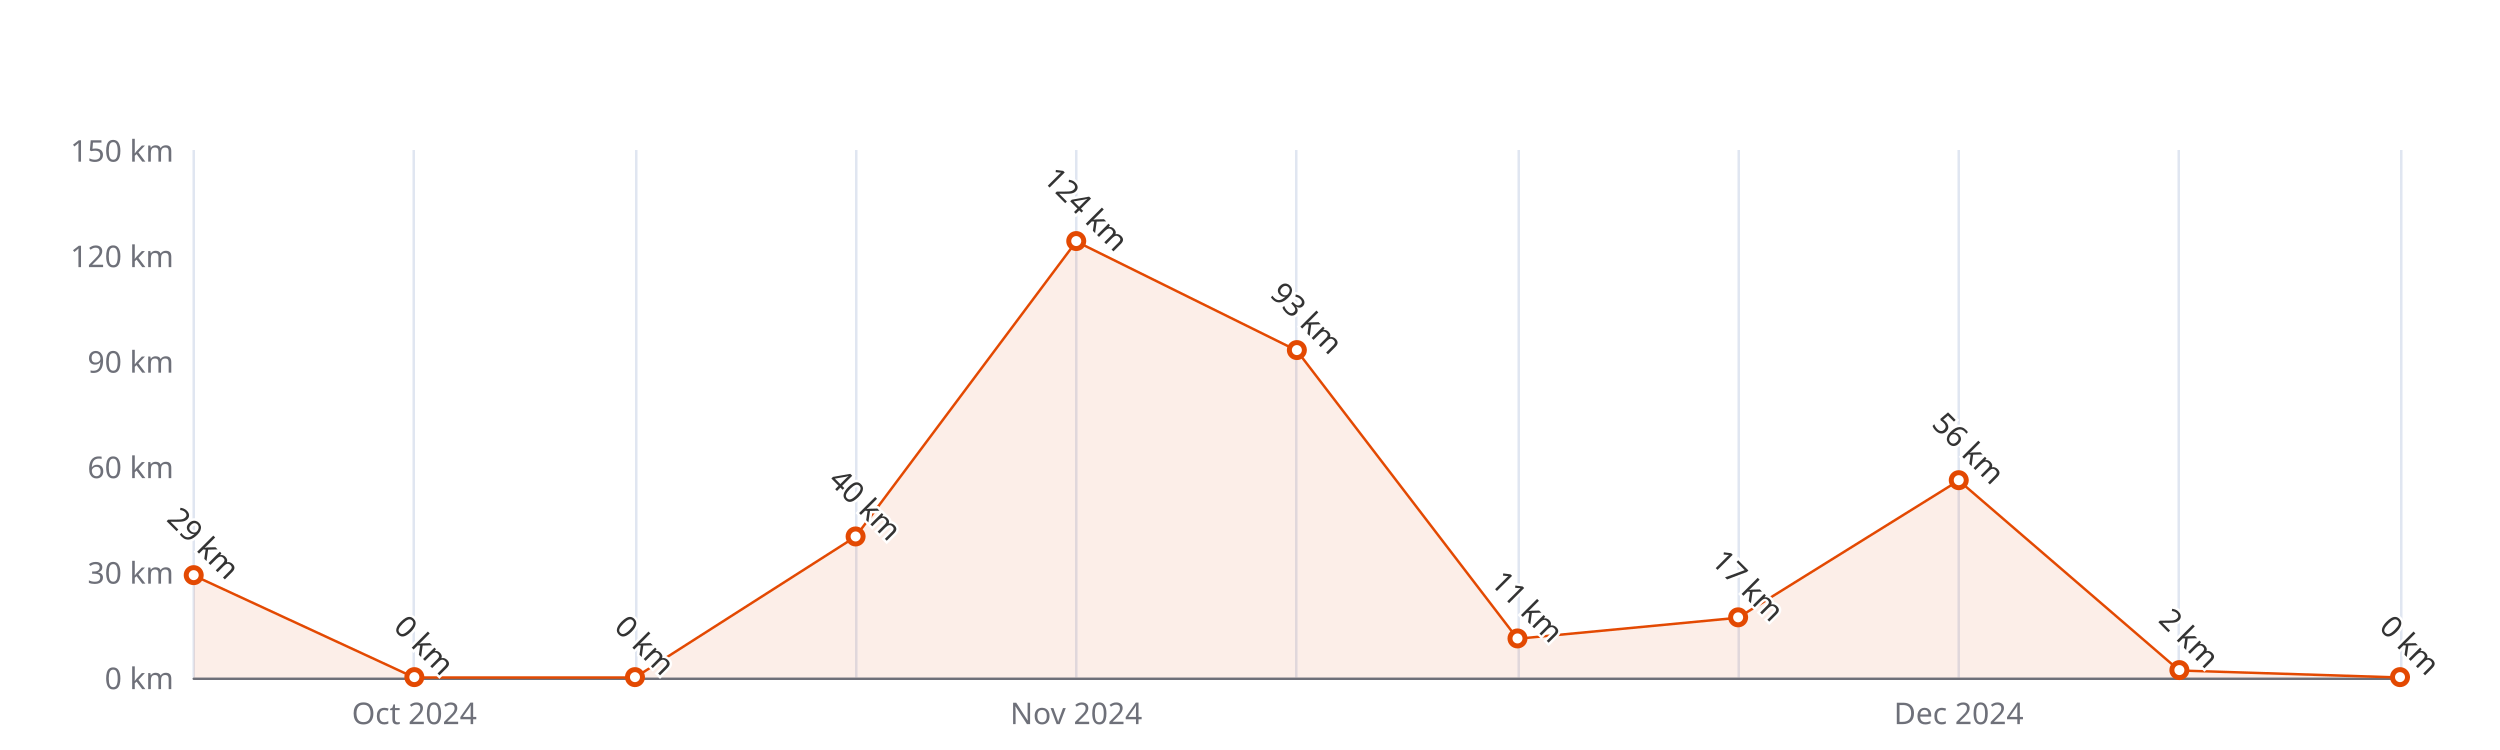
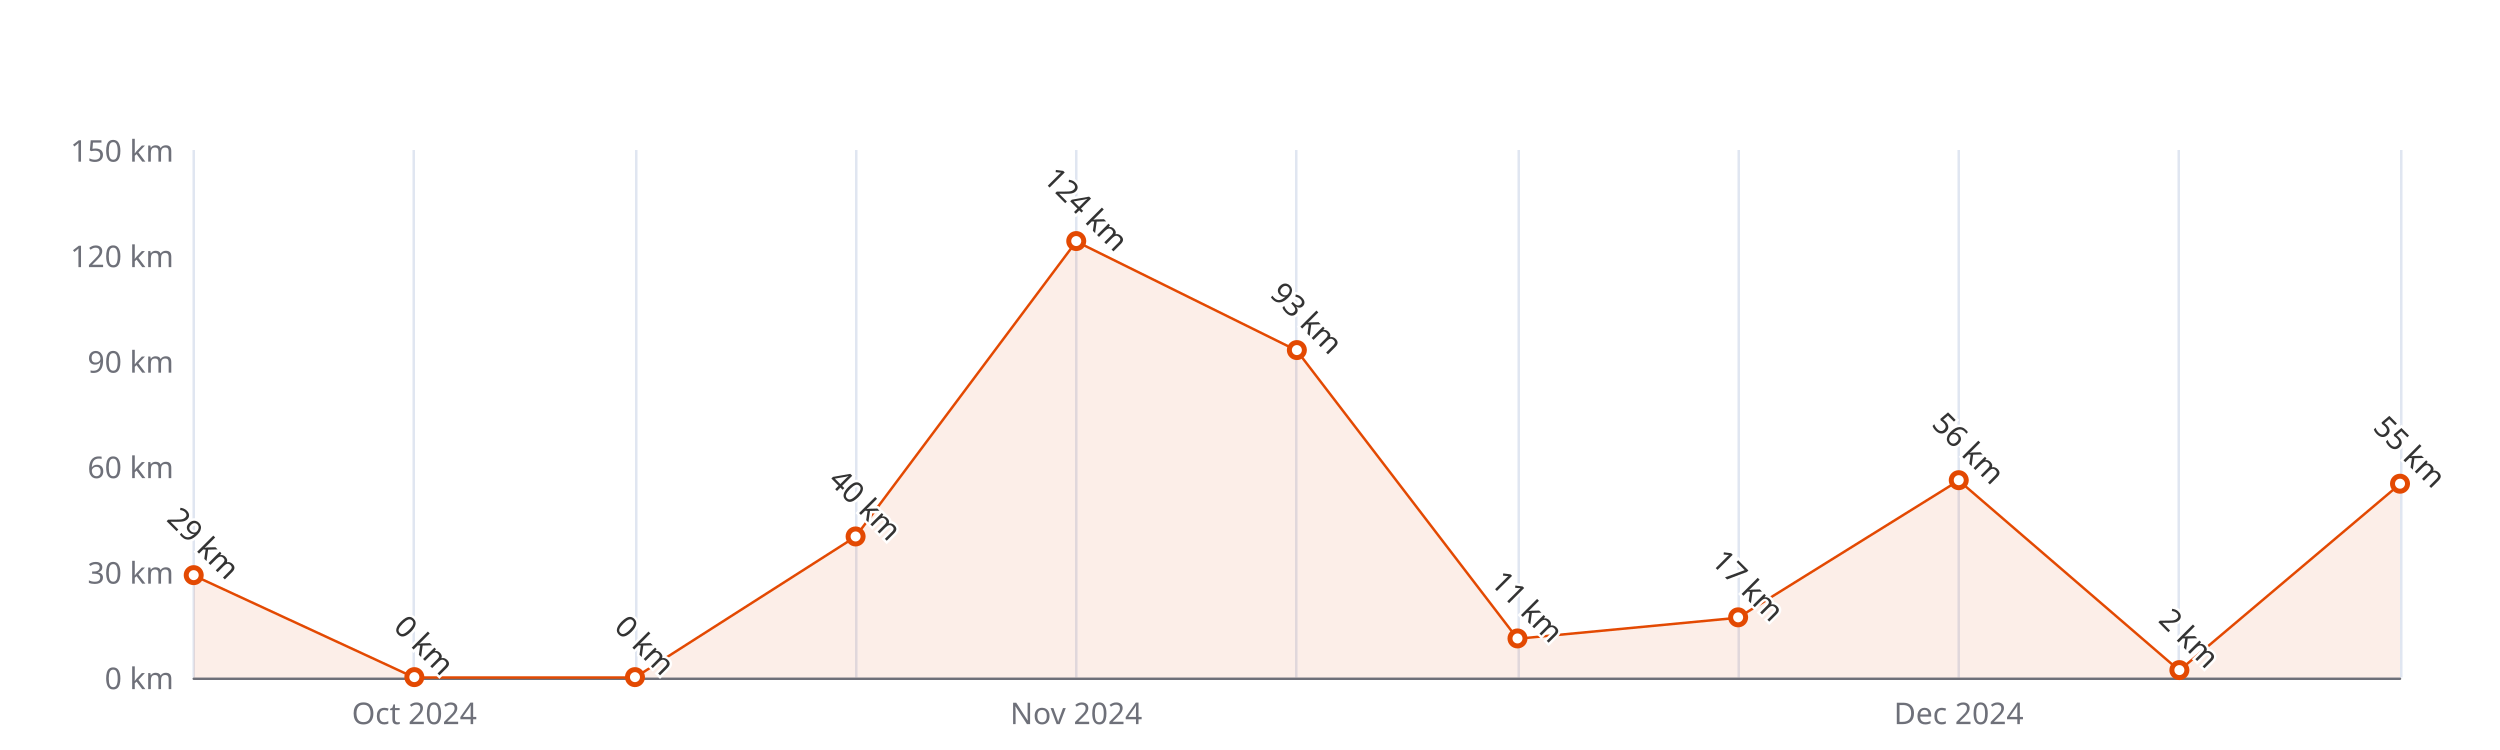
<svg xmlns="http://www.w3.org/2000/svg" width="1000" height="300" version="1.1" baseProfile="full" viewBox="0 0 1000 300">
  <rect width="1000" height="300" x="0" y="0" id="0" fill="#ffffff" />
  <path d="M77.5 60L77.5 271" fill="none" stroke="#E0E6F1" />
  <path d="M165.5 60L165.5 271" fill="none" stroke="#E0E6F1" />
  <path d="M254.5 60L254.5 271" fill="none" stroke="#E0E6F1" />
  <path d="M342.5 60L342.5 271" fill="none" stroke="#E0E6F1" />
  <path d="M430.5 60L430.5 271" fill="none" stroke="#E0E6F1" />
  <path d="M518.5 60L518.5 271" fill="none" stroke="#E0E6F1" />
  <path d="M607.5 60L607.5 271" fill="none" stroke="#E0E6F1" />
  <path d="M695.5 60L695.5 271" fill="none" stroke="#E0E6F1" />
  <path d="M783.5 60L783.5 271" fill="none" stroke="#E0E6F1" />
  <path d="M871.5 60L871.5 271" fill="none" stroke="#E0E6F1" />
  <path d="M960.5 60L960.5 271" fill="none" stroke="#E0E6F1" />
  <path d="M77.5 271.5L960 271.5" fill="none" stroke="#6E7079" stroke-linecap="round" />
  <text dominant-baseline="central" text-anchor="end" style="font-size:12px;font-family:sans-serif;" xml:space="preserve" transform="translate(69.48 271)" fill="#6E7079">0 km</text>
  <text dominant-baseline="central" text-anchor="end" style="font-size:12px;font-family:sans-serif;" xml:space="preserve" transform="translate(69.48 228.8)" fill="#6E7079">30 km</text>
  <text dominant-baseline="central" text-anchor="end" style="font-size:12px;font-family:sans-serif;" xml:space="preserve" transform="translate(69.48 186.6)" fill="#6E7079">60 km</text>
  <text dominant-baseline="central" text-anchor="end" style="font-size:12px;font-family:sans-serif;" xml:space="preserve" transform="translate(69.48 144.4)" fill="#6E7079">90 km</text>
  <text dominant-baseline="central" text-anchor="end" style="font-size:12px;font-family:sans-serif;" xml:space="preserve" transform="translate(69.48 102.2)" fill="#6E7079">120 km</text>
  <text dominant-baseline="central" text-anchor="end" style="font-size:12px;font-family:sans-serif;" xml:space="preserve" transform="translate(69.48 60)" fill="#6E7079">150 km</text>
  <text dominant-baseline="central" text-anchor="middle" style="font-size:12px;font-family:sans-serif;" xml:space="preserve" y="6" transform="translate(165.732 279)" fill="#6E7079">Oct 2024</text>
  <text dominant-baseline="central" text-anchor="middle" style="font-size:12px;font-family:sans-serif;" xml:space="preserve" y="6" transform="translate(430.488 279)" fill="#6E7079">Nov 2024</text>
  <text dominant-baseline="central" text-anchor="middle" style="font-size:12px;font-family:sans-serif;" xml:space="preserve" y="6" transform="translate(783.496 279)" fill="#6E7079">Dec 2024</text>
  <g clip-path="url(#zr5-c0)">
-     <path d="M77.5 230.2L165.7 271L254 271L342.2 214.7L430.5 96.6L518.7 140.2L607 255.5L695.2 247.1L783.5 192.2L871.7 268.2L960 271L871.7 271L783.5 271L695.2 271L607 271L518.7 271L430.5 271L342.2 271L254 271L165.7 271L77.5 271Z" fill="rgb(227,73,2)" fill-opacity="0.09" />
-     <path d="M77.5 230.2L165.7 271L254 271L342.2 214.7L430.5 96.6L518.7 140.2L607 255.5L695.2 247.1L783.5 192.2L871.7 268.2L960 271" fill="none" stroke="#E34902" stroke-linejoin="bevel" />
+     <path d="M77.5 230.2L165.7 271L254 271L342.2 214.7L430.5 96.6L518.7 140.2L607 255.5L695.2 247.1L783.5 192.2L871.7 268.2L960 193.6L960 271L871.7 271L783.5 271L695.2 271L607 271L518.7 271L430.5 271L342.2 271L254 271L165.7 271L77.5 271Z" fill="rgb(227,73,2)" fill-opacity="0.09" />
+     <path d="M77.5 230.2L165.7 271L254 271L342.2 214.7L430.5 96.6L518.7 140.2L607 255.5L695.2 247.1L783.5 192.2L871.7 268.2L960 193.6" fill="none" stroke="#E34902" stroke-linejoin="bevel" />
  </g>
  <path d="M1 0A1 1 0 1 1 1 -0.1A1 1 0 0 1 1 0" transform="matrix(3,0,0,3,77.48,230.2067)" fill="#fff" stroke="#E34902" stroke-width="0.667" />
  <path d="M1 0A1 1 0 1 1 1 -0.1A1 1 0 0 1 1 0" transform="matrix(3,0,0,3,165.732,271)" fill="#fff" stroke="#E34902" stroke-width="0.667" />
  <path d="M1 0A1 1 0 1 1 1 -0.1A1 1 0 0 1 1 0" transform="matrix(3,0,0,3,253.984,271)" fill="#fff" stroke="#E34902" stroke-width="0.667" />
  <path d="M1 0A1 1 0 1 1 1 -0.1A1 1 0 0 1 1 0" transform="matrix(3,0,0,3,342.236,214.7333)" fill="#fff" stroke="#E34902" stroke-width="0.667" />
  <path d="M1 0A1 1 0 1 1 1 -0.1A1 1 0 0 1 1 0" transform="matrix(3,0,0,3,430.488,96.5733)" fill="#fff" stroke="#E34902" stroke-width="0.667" />
  <path d="M1 0A1 1 0 1 1 1 -0.1A1 1 0 0 1 1 0" transform="matrix(3,0,0,3,518.74,140.18)" fill="#fff" stroke="#E34902" stroke-width="0.667" />
  <path d="M1 0A1 1 0 1 1 1 -0.1A1 1 0 0 1 1 0" transform="matrix(3,0,0,3,606.992,255.5267)" fill="#fff" stroke="#E34902" stroke-width="0.667" />
  <path d="M1 0A1 1 0 1 1 1 -0.1A1 1 0 0 1 1 0" transform="matrix(3,0,0,3,695.244,247.0867)" fill="#fff" stroke="#E34902" stroke-width="0.667" />
  <path d="M1 0A1 1 0 1 1 1 -0.1A1 1 0 0 1 1 0" transform="matrix(3,0,0,3,783.496,192.2267)" fill="#fff" stroke="#E34902" stroke-width="0.667" />
  <path d="M1 0A1 1 0 1 1 1 -0.1A1 1 0 0 1 1 0" transform="matrix(3,0,0,3,871.748,268.1867)" fill="#fff" stroke="#E34902" stroke-width="0.667" />
-   <path d="M1 0A1 1 0 1 1 1 -0.1A1 1 0 0 1 1 0" transform="matrix(3,0,0,3,960,271)" fill="#fff" stroke="#E34902" stroke-width="0.667" />
+   <path d="M1 0A1 1 0 1 1 1 -0.1A1 1 0 0 1 1 0" transform="matrix(3,0,0,3,960,193.6333)" fill="#fff" stroke="#E34902" stroke-width="0.667" />
  <text dominant-baseline="central" text-anchor="middle" style="font-size:12px;font-family:sans-serif;" xml:space="preserve" y="-6" transform="matrix(0.707,0.707,-0.707,0.707,77.48,221.2067)" fill="#333" stroke="rgb(255,255,255)" stroke-width="2" paint-order="stroke" stroke-miterlimit="2">29 km</text>
  <text dominant-baseline="central" text-anchor="middle" style="font-size:12px;font-family:sans-serif;" xml:space="preserve" y="-6" transform="matrix(0.707,0.707,-0.707,0.707,165.732,262)" fill="#333" stroke="rgb(255,255,255)" stroke-width="2" paint-order="stroke" stroke-miterlimit="2">0 km</text>
  <text dominant-baseline="central" text-anchor="middle" style="font-size:12px;font-family:sans-serif;" xml:space="preserve" y="-6" transform="matrix(0.707,0.707,-0.707,0.707,253.984,262)" fill="#333" stroke="rgb(255,255,255)" stroke-width="2" paint-order="stroke" stroke-miterlimit="2">0 km</text>
  <text dominant-baseline="central" text-anchor="middle" style="font-size:12px;font-family:sans-serif;" xml:space="preserve" y="-6" transform="matrix(0.707,0.707,-0.707,0.707,342.236,205.7333)" fill="#333" stroke="rgb(255,255,255)" stroke-width="2" paint-order="stroke" stroke-miterlimit="2">40 km</text>
  <text dominant-baseline="central" text-anchor="middle" style="font-size:12px;font-family:sans-serif;" xml:space="preserve" y="-6" transform="matrix(0.707,0.707,-0.707,0.707,430.488,87.5733)" fill="#333" stroke="rgb(255,255,255)" stroke-width="2" paint-order="stroke" stroke-miterlimit="2">124 km</text>
  <text dominant-baseline="central" text-anchor="middle" style="font-size:12px;font-family:sans-serif;" xml:space="preserve" y="-6" transform="matrix(0.707,0.707,-0.707,0.707,518.74,131.18)" fill="#333" stroke="rgb(255,255,255)" stroke-width="2" paint-order="stroke" stroke-miterlimit="2">93 km</text>
  <text dominant-baseline="central" text-anchor="middle" style="font-size:12px;font-family:sans-serif;" xml:space="preserve" y="-6" transform="matrix(0.707,0.707,-0.707,0.707,606.992,246.5267)" fill="#333" stroke="rgb(255,255,255)" stroke-width="2" paint-order="stroke" stroke-miterlimit="2">11 km</text>
  <text dominant-baseline="central" text-anchor="middle" style="font-size:12px;font-family:sans-serif;" xml:space="preserve" y="-6" transform="matrix(0.707,0.707,-0.707,0.707,695.244,238.0867)" fill="#333" stroke="rgb(255,255,255)" stroke-width="2" paint-order="stroke" stroke-miterlimit="2">17 km</text>
  <text dominant-baseline="central" text-anchor="middle" style="font-size:12px;font-family:sans-serif;" xml:space="preserve" y="-6" transform="matrix(0.707,0.707,-0.707,0.707,783.496,183.2267)" fill="#333" stroke="rgb(255,255,255)" stroke-width="2" paint-order="stroke" stroke-miterlimit="2">56 km</text>
  <text dominant-baseline="central" text-anchor="middle" style="font-size:12px;font-family:sans-serif;" xml:space="preserve" y="-6" transform="matrix(0.707,0.707,-0.707,0.707,871.748,259.1867)" fill="#333" stroke="rgb(255,255,255)" stroke-width="2" paint-order="stroke" stroke-miterlimit="2">2 km</text>
-   <text dominant-baseline="central" text-anchor="middle" style="font-size:12px;font-family:sans-serif;" xml:space="preserve" y="-6" transform="matrix(0.707,0.707,-0.707,0.707,960,262)" fill="#333" stroke="rgb(255,255,255)" stroke-width="2" paint-order="stroke" stroke-miterlimit="2">0 km</text>
+   <text dominant-baseline="central" text-anchor="middle" style="font-size:12px;font-family:sans-serif;" xml:space="preserve" y="-6" transform="matrix(0.707,0.707,-0.707,0.707,960,184.6333)" fill="#333" stroke="rgb(255,255,255)" stroke-width="2" paint-order="stroke" stroke-miterlimit="2">55 km</text>
  <defs>
    <clipPath id="zr5-c0">
      <path d="M76 59.5l884 0l0 212l-884 0Z" fill="#000" />
    </clipPath>
  </defs>
</svg>
